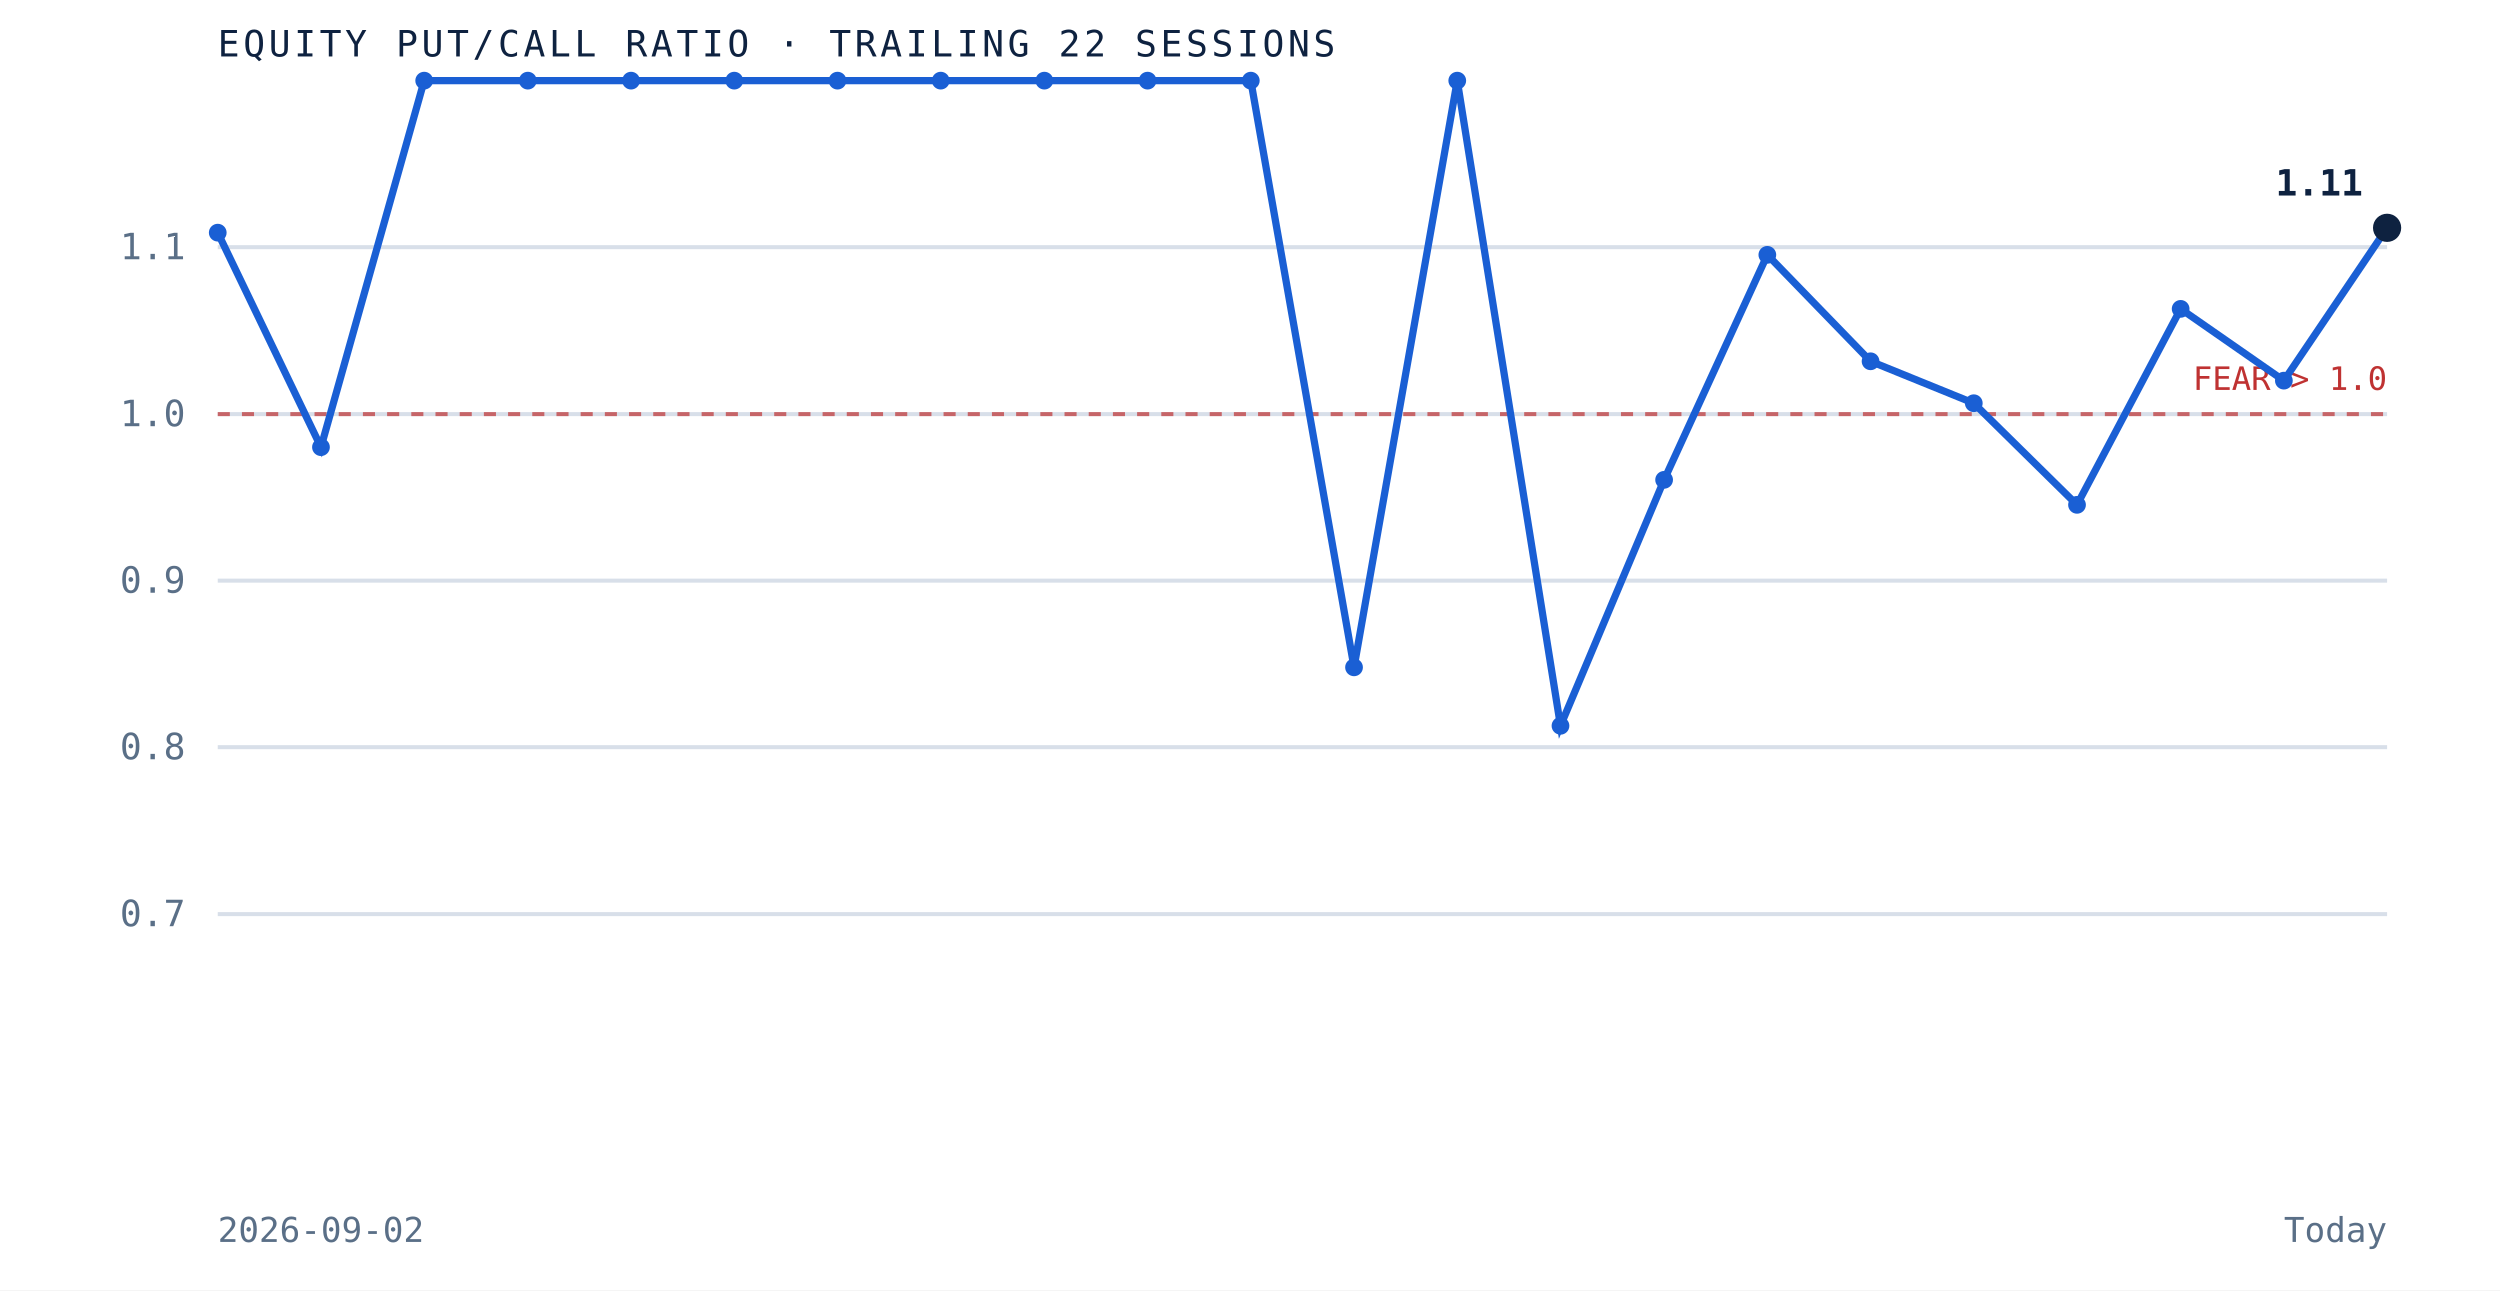
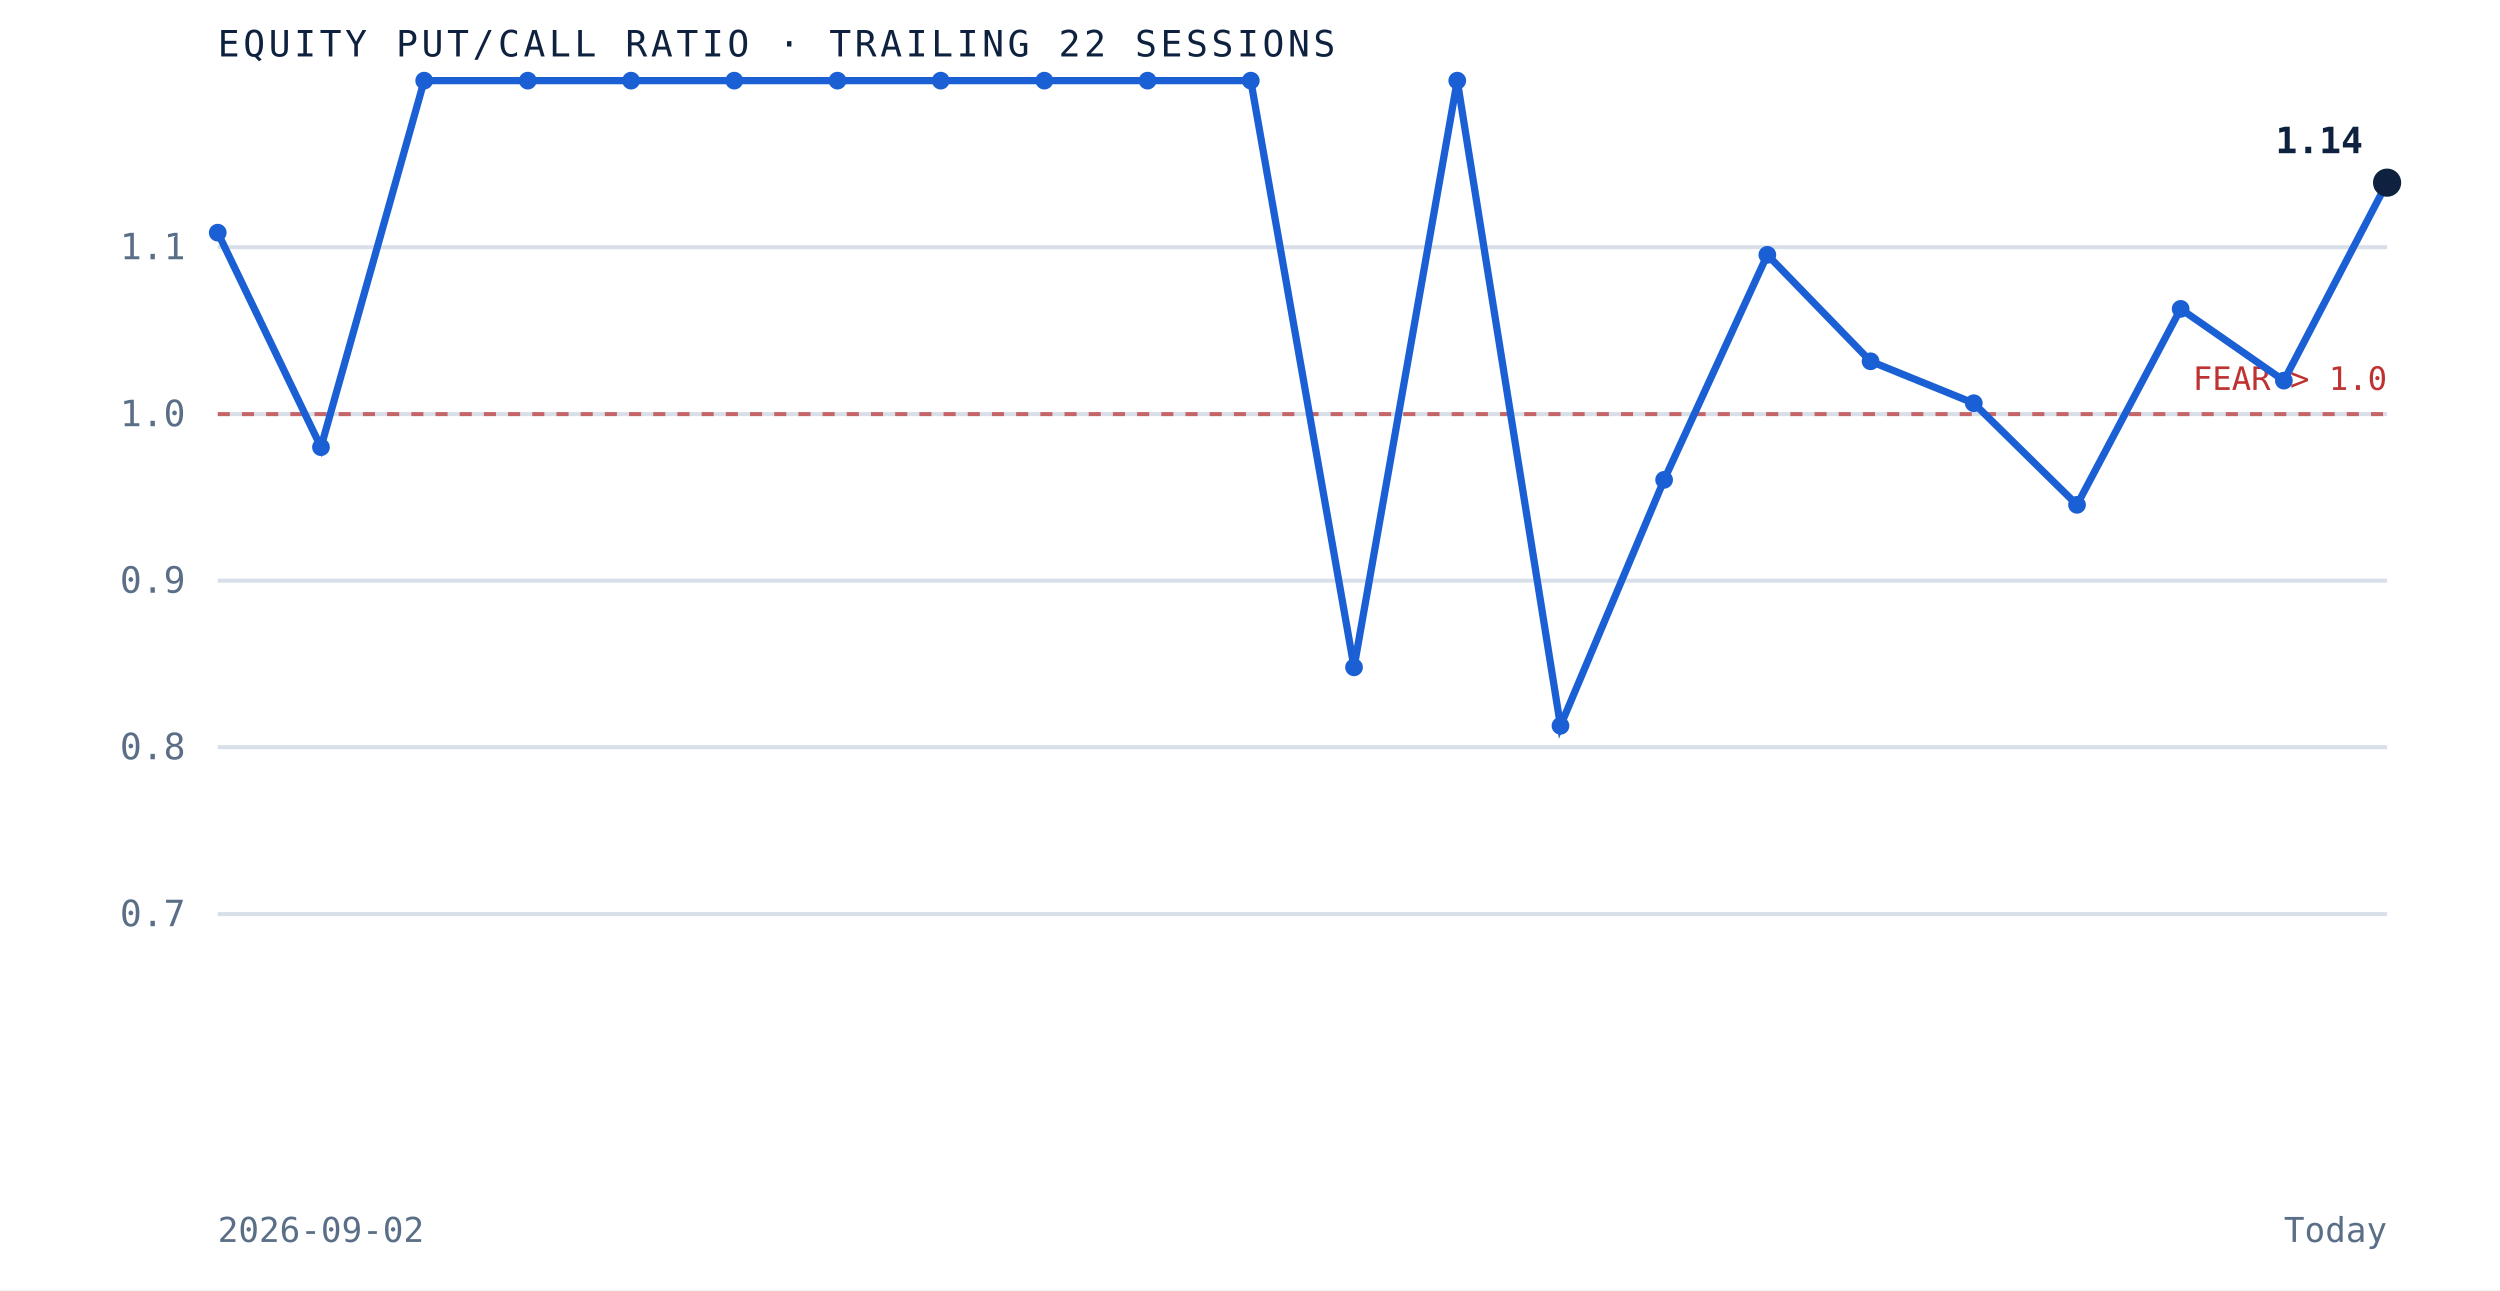
<svg xmlns="http://www.w3.org/2000/svg" viewBox="0 0 620 320" role="img" aria-label="Equity put to call ratio over the trailing 22 sessions" preserveAspectRatio="xMidYMid meet" style="width:100%;height:auto;display:block">
  <rect x="0" y="0" width="620" height="320" fill="white" />
  <line x1="54" y1="226.7" x2="592" y2="226.7" stroke="#d8dfe9" stroke-width="1" />
  <text x="46" y="229.7" text-anchor="end" font-family="'JetBrains Mono', monospace" font-size="9" fill="#5a6f87">0.7</text>
  <line x1="54" y1="185.3" x2="592" y2="185.3" stroke="#d8dfe9" stroke-width="1" />
  <text x="46" y="188.3" text-anchor="end" font-family="'JetBrains Mono', monospace" font-size="9" fill="#5a6f87">0.8</text>
  <line x1="54" y1="144.0" x2="592" y2="144.0" stroke="#d8dfe9" stroke-width="1" />
  <text x="46" y="147.0" text-anchor="end" font-family="'JetBrains Mono', monospace" font-size="9" fill="#5a6f87">0.9</text>
  <line x1="54" y1="102.7" x2="592" y2="102.7" stroke="#d8dfe9" stroke-width="1" />
  <text x="46" y="105.7" text-anchor="end" font-family="'JetBrains Mono', monospace" font-size="9" fill="#5a6f87">1.0</text>
  <line x1="54" y1="61.3" x2="592" y2="61.3" stroke="#d8dfe9" stroke-width="1" />
  <text x="46" y="64.3" text-anchor="end" font-family="'JetBrains Mono', monospace" font-size="9" fill="#5a6f87">1.1</text>
  <line x1="54" y1="102.7" x2="592" y2="102.7" stroke="#bf3232" stroke-width="1" stroke-dasharray="3 3" opacity="0.7" />
  <text x="592" y="96.7" text-anchor="end" font-family="'JetBrains Mono', monospace" font-size="8" fill="#bf3232">FEAR &gt; 1.0</text>
-   <path d="M 54.0 57.7 L 79.6 110.9 L 105.2 20.0 L 130.9 20.0 L 156.5 20.0 L 182.1 20.0 L 207.7 20.0 L 233.3 20.0 L 259.0 20.0 L 284.6 20.0 L 310.2 20.0 L 335.8 165.5 L 361.4 20.0 L 387.0 180.0 L 412.7 119.0 L 438.3 63.2 L 463.9 89.6 L 489.5 100.0 L 515.1 125.2 L 540.8 76.6 L 566.4 94.4 L 592.0 56.5" fill="none" stroke="#1a5fd4" stroke-width="1.8" />
+   <path d="M 54.0 57.7 L 79.6 110.9 L 105.2 20.0 L 130.9 20.0 L 156.5 20.0 L 182.1 20.0 L 207.7 20.0 L 233.3 20.0 L 259.0 20.0 L 284.6 20.0 L 310.2 20.0 L 335.8 165.5 L 361.4 20.0 L 387.0 180.0 L 412.7 119.0 L 438.3 63.2 L 463.9 89.6 L 489.5 100.0 L 515.1 125.2 L 540.8 76.6 L 566.4 94.4 L 592.0 45.3" fill="none" stroke="#1a5fd4" stroke-width="1.8" />
  <circle cx="54.0" cy="57.7" r="2.2" fill="#1a5fd4" />
  <circle cx="79.6" cy="110.9" r="2.2" fill="#1a5fd4" />
  <circle cx="105.2" cy="20.0" r="2.2" fill="#1a5fd4" />
  <circle cx="130.9" cy="20.0" r="2.2" fill="#1a5fd4" />
  <circle cx="156.5" cy="20.0" r="2.2" fill="#1a5fd4" />
  <circle cx="182.1" cy="20.0" r="2.2" fill="#1a5fd4" />
  <circle cx="207.7" cy="20.0" r="2.2" fill="#1a5fd4" />
  <circle cx="233.3" cy="20.0" r="2.2" fill="#1a5fd4" />
  <circle cx="259.0" cy="20.0" r="2.2" fill="#1a5fd4" />
  <circle cx="284.6" cy="20.0" r="2.2" fill="#1a5fd4" />
  <circle cx="310.2" cy="20.0" r="2.2" fill="#1a5fd4" />
  <circle cx="335.8" cy="165.5" r="2.2" fill="#1a5fd4" />
  <circle cx="361.4" cy="20.0" r="2.2" fill="#1a5fd4" />
  <circle cx="387.0" cy="180.0" r="2.2" fill="#1a5fd4" />
  <circle cx="412.7" cy="119.0" r="2.2" fill="#1a5fd4" />
  <circle cx="438.3" cy="63.2" r="2.2" fill="#1a5fd4" />
  <circle cx="463.9" cy="89.6" r="2.2" fill="#1a5fd4" />
  <circle cx="489.5" cy="100.0" r="2.2" fill="#1a5fd4" />
  <circle cx="515.1" cy="125.2" r="2.2" fill="#1a5fd4" />
  <circle cx="540.8" cy="76.6" r="2.2" fill="#1a5fd4" />
  <circle cx="566.4" cy="94.4" r="2.2" fill="#1a5fd4" />
-   <circle cx="592.0" cy="56.5" r="3.5" fill="#0e2240" />
-   <text x="586.0" y="48.5" text-anchor="end" font-family="'JetBrains Mono', monospace" font-size="9" font-weight="bold" fill="#0e2240">1.11</text>
+   <circle cx="592.0" cy="45.3" r="3.5" fill="#0e2240" />
+   <text x="586.0" y="38.0" text-anchor="end" font-family="'JetBrains Mono', monospace" font-size="9" font-weight="bold" fill="#0e2240">1.14</text>
  <text x="54" y="14" font-family="'JetBrains Mono', monospace" font-size="9" letter-spacing="0.1em" fill="#0e2240">EQUITY PUT/CALL RATIO · TRAILING 22 SESSIONS</text>
  <text x="54" y="308" font-family="'JetBrains Mono', monospace" font-size="8.5" fill="#5a6f87">2026-09-02</text>
  <text x="592" y="308" text-anchor="end" font-family="'JetBrains Mono', monospace" font-size="8.5" fill="#5a6f87">Today</text>
</svg>
